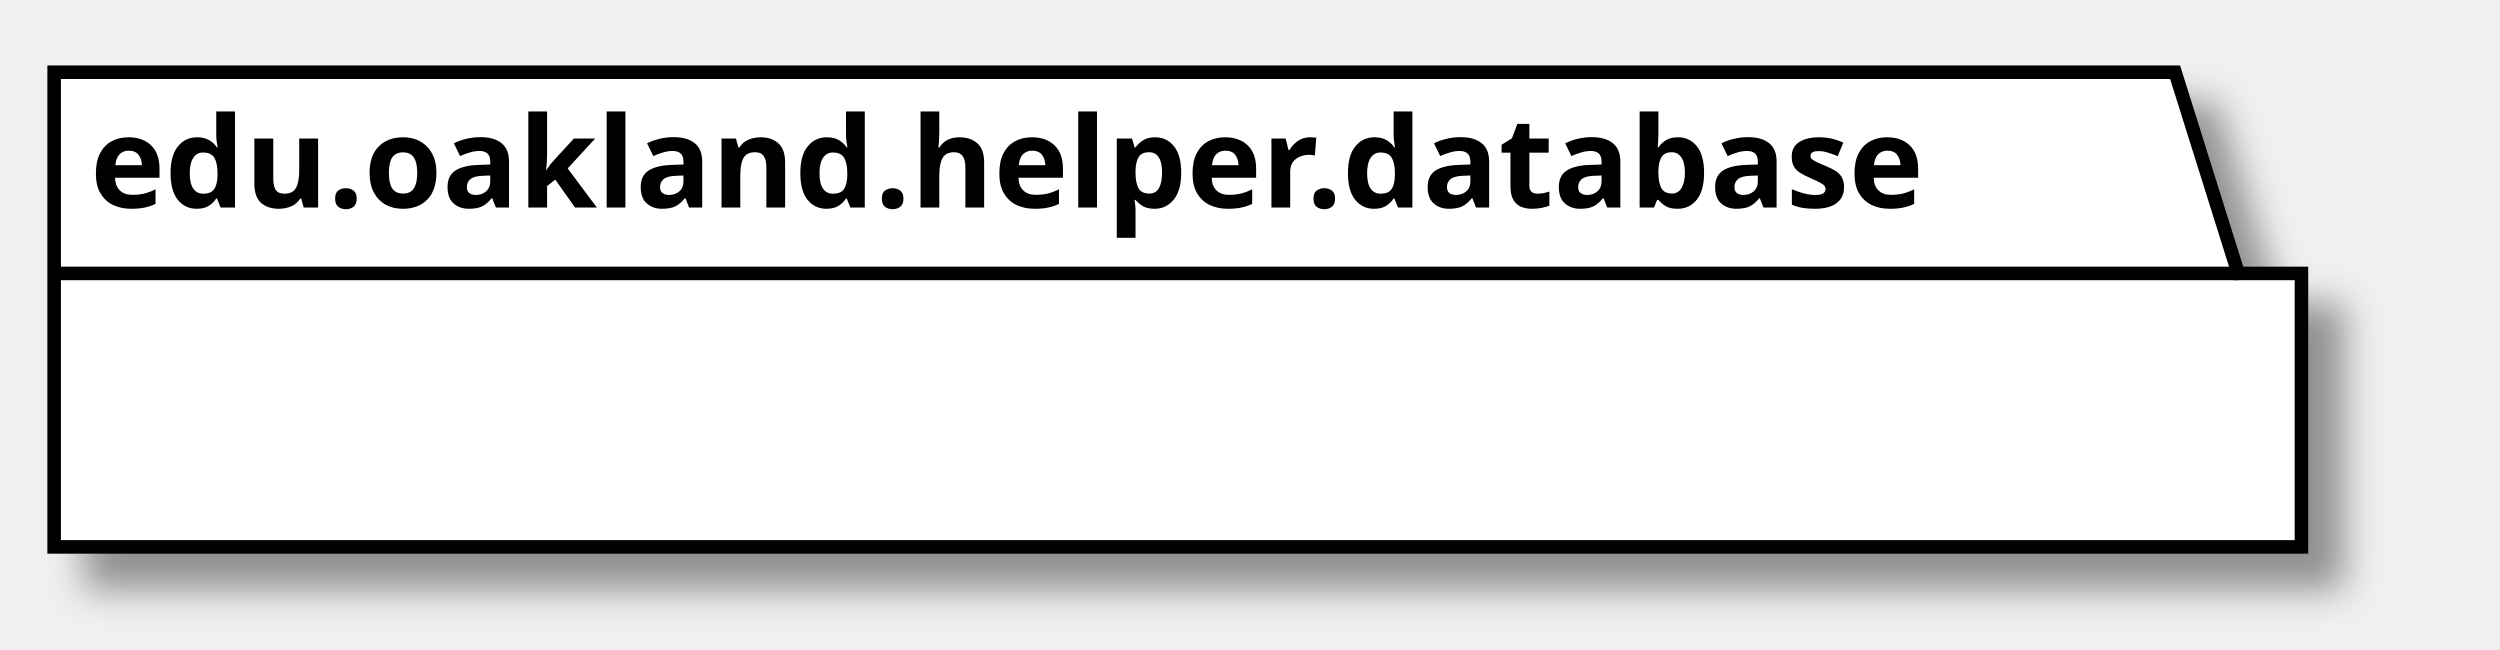
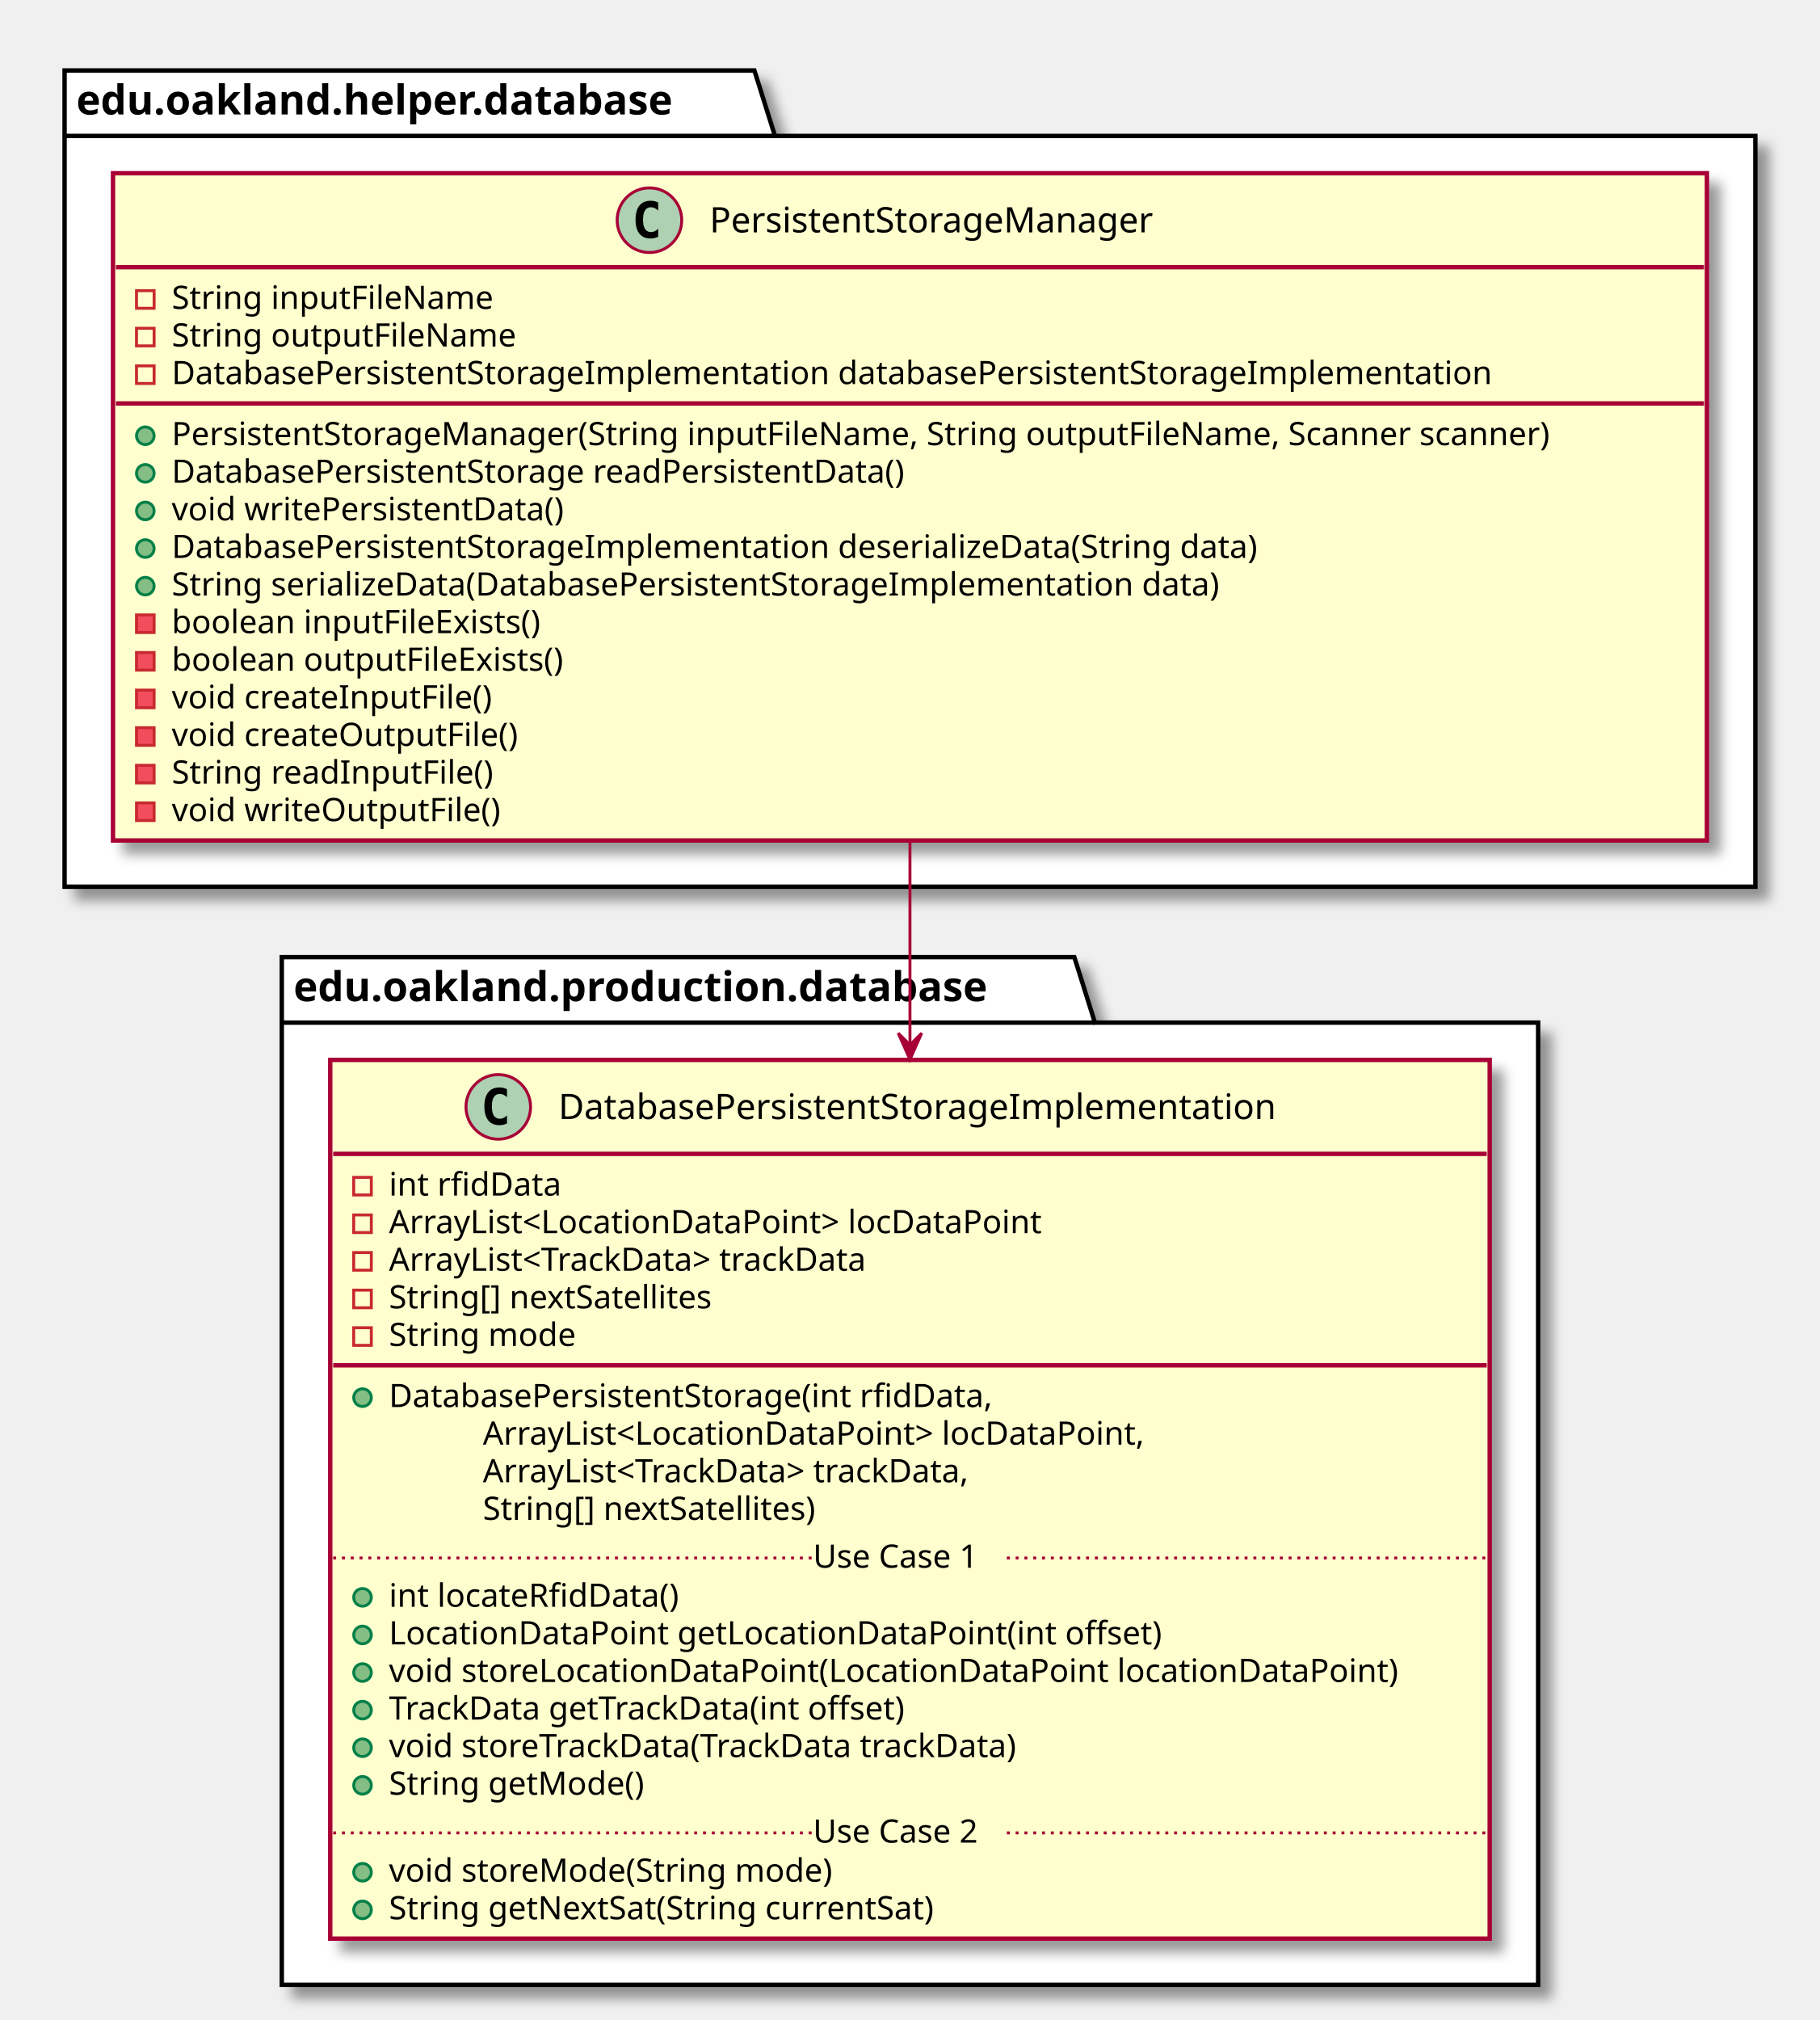
- <svg xmlns="http://www.w3.org/2000/svg" contentScriptType="application/ecmascript" contentStyleType="text/css" height="72px" preserveAspectRatio="none" style="width:277px;height:72px;" version="1.1" viewBox="0 0 277 72" width="277px" zoomAndPan="magnify">
+ <svg xmlns="http://www.w3.org/2000/svg" contentScriptType="application/ecmascript" contentStyleType="text/css" height="688px" preserveAspectRatio="none" style="width:620px;height:688px;" version="1.1" viewBox="0 0 620 688" width="620px" zoomAndPan="magnify">
  <defs>
-     <filter height="300%" id="f1uwfli3db891x" width="300%" x="-1" y="-1">
+     <filter height="300%" id="f1w328onwx4ptt" width="300%" x="-1" y="-1">
      <feGaussianBlur result="blurOut" stdDeviation="2.0" />
      <feColorMatrix in="blurOut" result="blurOut2" type="matrix" values="0 0 0 0 0 0 0 0 0 0 0 0 0 0 0 0 0 0 .4 0" />
      <feOffset dx="4.0" dy="4.0" in="blurOut2" result="blurOut3" />
      <feBlend in="SourceGraphic" in2="blurOut3" mode="normal" />
    </filter>
  </defs>
  <g>
-     <polygon fill="#FFFFFF" filter="url(#f1uwfli3db891x)" points="6,8,241,8,248,30.297,255,30.297,255,60.594,6,60.594,6,8" style="stroke: #000000; stroke-width: 1.5;" />
-     <line style="stroke: #000000; stroke-width: 1.5;" x1="6" x2="248" y1="30.297" y2="30.297" />
-     <text fill="#000000" font-family="sans-serif" font-size="14" font-weight="bold" lengthAdjust="spacingAndGlyphs" textLength="229" x="10" y="22.995">edu.oakland.helper.database</text>
+     <polygon fill="#FFFFFF" filter="url(#f1w328onwx4ptt)" points="22,24,257,24,264,46.297,598,46.297,598,302,22,302,22,24" style="stroke: #000000; stroke-width: 1.5;" />
+     <line style="stroke: #000000; stroke-width: 1.5;" x1="22" x2="264" y1="46.297" y2="46.297" />
+     <text fill="#000000" font-family="sans-serif" font-size="14" font-weight="bold" lengthAdjust="spacingAndGlyphs" textLength="229" x="26" y="38.995">edu.oakland.helper.database</text>
+     <polygon fill="#FFFFFF" filter="url(#f1w328onwx4ptt)" points="96,326,366,326,373,348.297,524,348.297,524,676,96,676,96,326" style="stroke: #000000; stroke-width: 1.5;" />
+     <line style="stroke: #000000; stroke-width: 1.5;" x1="96" x2="373" y1="348.297" y2="348.297" />
+     <text fill="#000000" font-family="sans-serif" font-size="14" font-weight="bold" lengthAdjust="spacingAndGlyphs" textLength="264" x="100" y="340.995">edu.oakland.production.database</text>
+     <rect fill="#FEFECE" filter="url(#f1w328onwx4ptt)" height="227.266" id="PersistentStorageManager" style="stroke: #A80036; stroke-width: 1.5;" width="543" x="38.5" y="59" />
+     <ellipse cx="221.25" cy="75" fill="#ADD1B2" rx="11" ry="11" style="stroke: #A80036; stroke-width: 1.0;" />
+     <path d="M224.219,80.641 Q223.641,80.938 223,81.078 Q222.359,81.234 221.656,81.234 Q219.156,81.234 217.828,79.594 Q216.516,77.938 216.516,74.812 Q216.516,71.688 217.828,70.031 Q219.156,68.375 221.656,68.375 Q222.359,68.375 223,68.531 Q223.656,68.688 224.219,68.984 L224.219,71.703 Q223.594,71.125 223,70.859 Q222.406,70.578 221.781,70.578 Q220.438,70.578 219.75,71.656 Q219.062,72.719 219.062,74.812 Q219.062,76.906 219.75,77.984 Q220.438,79.047 221.781,79.047 Q222.406,79.047 223,78.781 Q223.594,78.5 224.219,77.922 L224.219,80.641 Z " />
+     <text fill="#000000" font-family="sans-serif" font-size="12" lengthAdjust="spacingAndGlyphs" textLength="169" x="241.75" y="79.154">PersistentStorageManager</text>
+     <line style="stroke: #A80036; stroke-width: 1.5;" x1="39.5" x2="580.5" y1="91" y2="91" />
+     <rect fill="none" height="6" style="stroke: #C82930; stroke-width: 1.0;" width="6" x="46.5" y="99" />
+     <text fill="#000000" font-family="sans-serif" font-size="11" lengthAdjust="spacingAndGlyphs" textLength="118" x="58.5" y="105.21">String inputFileName</text>
+     <rect fill="none" height="6" style="stroke: #C82930; stroke-width: 1.0;" width="6" x="46.5" y="111.805" />
+     <text fill="#000000" font-family="sans-serif" font-size="11" lengthAdjust="spacingAndGlyphs" textLength="126" x="58.5" y="118.015">String outputFileName</text>
+     <rect fill="none" height="6" style="stroke: #C82930; stroke-width: 1.0;" width="6" x="46.5" y="124.609" />
+     <text fill="#000000" font-family="sans-serif" font-size="11" lengthAdjust="spacingAndGlyphs" textLength="493" x="58.5" y="130.82">DatabasePersistentStorageImplementation databasePersistentStorageImplementation</text>
+     <line style="stroke: #A80036; stroke-width: 1.5;" x1="39.5" x2="580.5" y1="137.414" y2="137.414" />
+     <ellipse cx="49.5" cy="148.414" fill="#84BE84" rx="3" ry="3" style="stroke: #038048; stroke-width: 1.0;" />
+     <text fill="#000000" font-family="sans-serif" font-size="11" lengthAdjust="spacingAndGlyphs" textLength="517" x="58.5" y="151.625">PersistentStorageManager(String inputFileName, String outputFileName, Scanner scanner)</text>
+     <ellipse cx="49.5" cy="161.219" fill="#84BE84" rx="3" ry="3" style="stroke: #038048; stroke-width: 1.0;" />
+     <text fill="#000000" font-family="sans-serif" font-size="11" lengthAdjust="spacingAndGlyphs" textLength="279" x="58.5" y="164.429">DatabasePersistentStorage readPersistentData()</text>
+     <ellipse cx="49.5" cy="174.023" fill="#84BE84" rx="3" ry="3" style="stroke: #038048; stroke-width: 1.0;" />
+     <text fill="#000000" font-family="sans-serif" font-size="11" lengthAdjust="spacingAndGlyphs" textLength="147" x="58.5" y="177.234">void writePersistentData()</text>
+     <ellipse cx="49.5" cy="186.828" fill="#84BE84" rx="3" ry="3" style="stroke: #038048; stroke-width: 1.0;" />
+     <text fill="#000000" font-family="sans-serif" font-size="11" lengthAdjust="spacingAndGlyphs" textLength="407" x="58.5" y="190.039">DatabasePersistentStorageImplementation deserializeData(String data)</text>
+     <ellipse cx="49.5" cy="199.633" fill="#84BE84" rx="3" ry="3" style="stroke: #038048; stroke-width: 1.0;" />
+     <text fill="#000000" font-family="sans-serif" font-size="11" lengthAdjust="spacingAndGlyphs" textLength="393" x="58.5" y="202.843">String serializeData(DatabasePersistentStorageImplementation data)</text>
+     <rect fill="#F24D5C" height="6" style="stroke: #C82930; stroke-width: 1.0;" width="6" x="46.5" y="209.438" />
+     <text fill="#000000" font-family="sans-serif" font-size="11" lengthAdjust="spacingAndGlyphs" textLength="138" x="58.5" y="215.648">boolean inputFileExists()</text>
+     <rect fill="#F24D5C" height="6" style="stroke: #C82930; stroke-width: 1.0;" width="6" x="46.5" y="222.242" />
+     <text fill="#000000" font-family="sans-serif" font-size="11" lengthAdjust="spacingAndGlyphs" textLength="146" x="58.5" y="228.453">boolean outputFileExists()</text>
+     <rect fill="#F24D5C" height="6" style="stroke: #C82930; stroke-width: 1.0;" width="6" x="46.5" y="235.047" />
+     <text fill="#000000" font-family="sans-serif" font-size="11" lengthAdjust="spacingAndGlyphs" textLength="118" x="58.5" y="241.257">void createInputFile()</text>
+     <rect fill="#F24D5C" height="6" style="stroke: #C82930; stroke-width: 1.0;" width="6" x="46.5" y="247.852" />
+     <text fill="#000000" font-family="sans-serif" font-size="11" lengthAdjust="spacingAndGlyphs" textLength="128" x="58.5" y="254.062">void createOutputFile()</text>
+     <rect fill="#F24D5C" height="6" style="stroke: #C82930; stroke-width: 1.0;" width="6" x="46.5" y="260.656" />
+     <text fill="#000000" font-family="sans-serif" font-size="11" lengthAdjust="spacingAndGlyphs" textLength="119" x="58.5" y="266.867">String readInputFile()</text>
+     <rect fill="#F24D5C" height="6" style="stroke: #C82930; stroke-width: 1.0;" width="6" x="46.5" y="273.461" />
+     <text fill="#000000" font-family="sans-serif" font-size="11" lengthAdjust="spacingAndGlyphs" textLength="120" x="58.5" y="279.671">void writeOutputFile()</text>
+     <rect fill="#FEFECE" filter="url(#f1w328onwx4ptt)" height="299.289" id="DatabasePersistentStorageImplementation" style="stroke: #A80036; stroke-width: 1.5;" width="395" x="112.5" y="361" />
+     <ellipse cx="169.75" cy="377" fill="#ADD1B2" rx="11" ry="11" style="stroke: #A80036; stroke-width: 1.0;" />
+     <path d="M172.719,382.641 Q172.141,382.938 171.5,383.078 Q170.859,383.234 170.156,383.234 Q167.656,383.234 166.328,381.594 Q165.016,379.938 165.016,376.812 Q165.016,373.688 166.328,372.031 Q167.656,370.375 170.156,370.375 Q170.859,370.375 171.5,370.531 Q172.156,370.688 172.719,370.984 L172.719,373.703 Q172.094,373.125 171.5,372.859 Q170.906,372.578 170.281,372.578 Q168.938,372.578 168.25,373.656 Q167.562,374.719 167.562,376.812 Q167.562,378.906 168.25,379.984 Q168.938,381.047 170.281,381.047 Q170.906,381.047 171.5,380.781 Q172.094,380.5 172.719,379.922 L172.719,382.641 Z " />
+     <text fill="#000000" font-family="sans-serif" font-size="12" lengthAdjust="spacingAndGlyphs" textLength="272" x="190.25" y="381.154">DatabasePersistentStorageImplementation</text>
+     <line style="stroke: #A80036; stroke-width: 1.5;" x1="113.5" x2="506.5" y1="393" y2="393" />
+     <rect fill="none" height="6" style="stroke: #C82930; stroke-width: 1.0;" width="6" x="120.5" y="401" />
+     <text fill="#000000" font-family="sans-serif" font-size="11" lengthAdjust="spacingAndGlyphs" textLength="63" x="132.5" y="407.21">int rfidData</text>
+     <rect fill="none" height="6" style="stroke: #C82930; stroke-width: 1.0;" width="6" x="120.5" y="413.805" />
+     <text fill="#000000" font-family="sans-serif" font-size="11" lengthAdjust="spacingAndGlyphs" textLength="243" x="132.5" y="420.015">ArrayList&lt;LocationDataPoint&gt; locDataPoint</text>
+     <rect fill="none" height="6" style="stroke: #C82930; stroke-width: 1.0;" width="6" x="120.5" y="426.609" />
+     <text fill="#000000" font-family="sans-serif" font-size="11" lengthAdjust="spacingAndGlyphs" textLength="183" x="132.5" y="432.82">ArrayList&lt;TrackData&gt; trackData</text>
+     <rect fill="none" height="6" style="stroke: #C82930; stroke-width: 1.0;" width="6" x="120.5" y="439.414" />
+     <text fill="#000000" font-family="sans-serif" font-size="11" lengthAdjust="spacingAndGlyphs" textLength="123" x="132.5" y="445.625">String[] nextSatellites</text>
+     <rect fill="none" height="6" style="stroke: #C82930; stroke-width: 1.0;" width="6" x="120.5" y="452.219" />
+     <text fill="#000000" font-family="sans-serif" font-size="11" lengthAdjust="spacingAndGlyphs" textLength="70" x="132.5" y="458.429">String mode</text>
+     <line style="stroke: #A80036; stroke-width: 1.5;" x1="113.5" x2="506.5" y1="465.023" y2="465.023" />
+     <ellipse cx="123.5" cy="476.023" fill="#84BE84" rx="3" ry="3" style="stroke: #038048; stroke-width: 1.0;" />
+     <text fill="#000000" font-family="sans-serif" font-size="11" lengthAdjust="spacingAndGlyphs" textLength="228" x="132.5" y="479.234">DatabasePersistentStorage(int rfidData,</text>
+     <text fill="#000000" font-family="sans-serif" font-size="11" lengthAdjust="spacingAndGlyphs" textLength="247" x="164.5" y="492.039">ArrayList&lt;LocationDataPoint&gt; locDataPoint,</text>
+     <text fill="#000000" font-family="sans-serif" font-size="11" lengthAdjust="spacingAndGlyphs" textLength="187" x="164.5" y="504.843">ArrayList&lt;TrackData&gt; trackData,</text>
+     <text fill="#000000" font-family="sans-serif" font-size="11" lengthAdjust="spacingAndGlyphs" textLength="127" x="164.5" y="517.648">String[] nextSatellites)</text>
+     <ellipse cx="123.5" cy="544.047" fill="#84BE84" rx="3" ry="3" style="stroke: #038048; stroke-width: 1.0;" />
+     <text fill="#000000" font-family="sans-serif" font-size="11" lengthAdjust="spacingAndGlyphs" textLength="107" x="132.5" y="547.257">int locateRfidData()</text>
+     <ellipse cx="123.5" cy="556.852" fill="#84BE84" rx="3" ry="3" style="stroke: #038048; stroke-width: 1.0;" />
+     <text fill="#000000" font-family="sans-serif" font-size="11" lengthAdjust="spacingAndGlyphs" textLength="283" x="132.5" y="560.062">LocationDataPoint getLocationDataPoint(int offset)</text>
+     <ellipse cx="123.5" cy="569.656" fill="#84BE84" rx="3" ry="3" style="stroke: #038048; stroke-width: 1.0;" />
+     <text fill="#000000" font-family="sans-serif" font-size="11" lengthAdjust="spacingAndGlyphs" textLength="369" x="132.5" y="572.867">void storeLocationDataPoint(LocationDataPoint locationDataPoint)</text>
+     <ellipse cx="123.5" cy="582.461" fill="#84BE84" rx="3" ry="3" style="stroke: #038048; stroke-width: 1.0;" />
+     <text fill="#000000" font-family="sans-serif" font-size="11" lengthAdjust="spacingAndGlyphs" textLength="195" x="132.5" y="585.671">TrackData getTrackData(int offset)</text>
+     <ellipse cx="123.5" cy="595.266" fill="#84BE84" rx="3" ry="3" style="stroke: #038048; stroke-width: 1.0;" />
+     <text fill="#000000" font-family="sans-serif" font-size="11" lengthAdjust="spacingAndGlyphs" textLength="237" x="132.5" y="598.476">void storeTrackData(TrackData trackData)</text>
+     <ellipse cx="123.5" cy="608.07" fill="#84BE84" rx="3" ry="3" style="stroke: #038048; stroke-width: 1.0;" />
+     <text fill="#000000" font-family="sans-serif" font-size="11" lengthAdjust="spacingAndGlyphs" textLength="94" x="132.5" y="611.281">String getMode()</text>
+     <line style="stroke: #A80036; stroke-width: 1.0; stroke-dasharray: 1.0,2.0;" x1="113.5" x2="277" y1="530.644" y2="530.644" />
+     <text fill="#000000" font-family="sans-serif" font-size="11" lengthAdjust="spacingAndGlyphs" textLength="66" x="277" y="533.953">Use Case 1</text>
+     <line style="stroke: #A80036; stroke-width: 1.0; stroke-dasharray: 1.0,2.0;" x1="343" x2="506.5" y1="530.644" y2="530.644" />
+     <ellipse cx="123.5" cy="637.68" fill="#84BE84" rx="3" ry="3" style="stroke: #038048; stroke-width: 1.0;" />
+     <text fill="#000000" font-family="sans-serif" font-size="11" lengthAdjust="spacingAndGlyphs" textLength="165" x="132.5" y="640.89">void storeMode(String mode)</text>
+     <ellipse cx="123.5" cy="650.484" fill="#84BE84" rx="3" ry="3" style="stroke: #038048; stroke-width: 1.0;" />
+     <text fill="#000000" font-family="sans-serif" font-size="11" lengthAdjust="spacingAndGlyphs" textLength="206" x="132.5" y="653.695">String getNextSat(String currentSat)</text>
+     <line style="stroke: #A80036; stroke-width: 1.0; stroke-dasharray: 1.0,2.0;" x1="113.5" x2="277" y1="624.277" y2="624.277" />
+     <text fill="#000000" font-family="sans-serif" font-size="11" lengthAdjust="spacingAndGlyphs" textLength="66" x="277" y="627.585">Use Case 2</text>
+     <line style="stroke: #A80036; stroke-width: 1.0; stroke-dasharray: 1.0,2.0;" x1="343" x2="506.5" y1="624.277" y2="624.277" />
+     <path d="M310,286.32 C310,308.56 310,332.26 310,355.59 " fill="none" id="PersistentStorageManager-&gt;DatabasePersistentStorageImplementation" style="stroke: #A80036; stroke-width: 1.0;" />
+     <polygon fill="#A80036" points="310,360.88,314,351.88,310,355.88,306,351.88,310,360.88" style="stroke: #A80036; stroke-width: 1.0;" />
  </g>
</svg>
